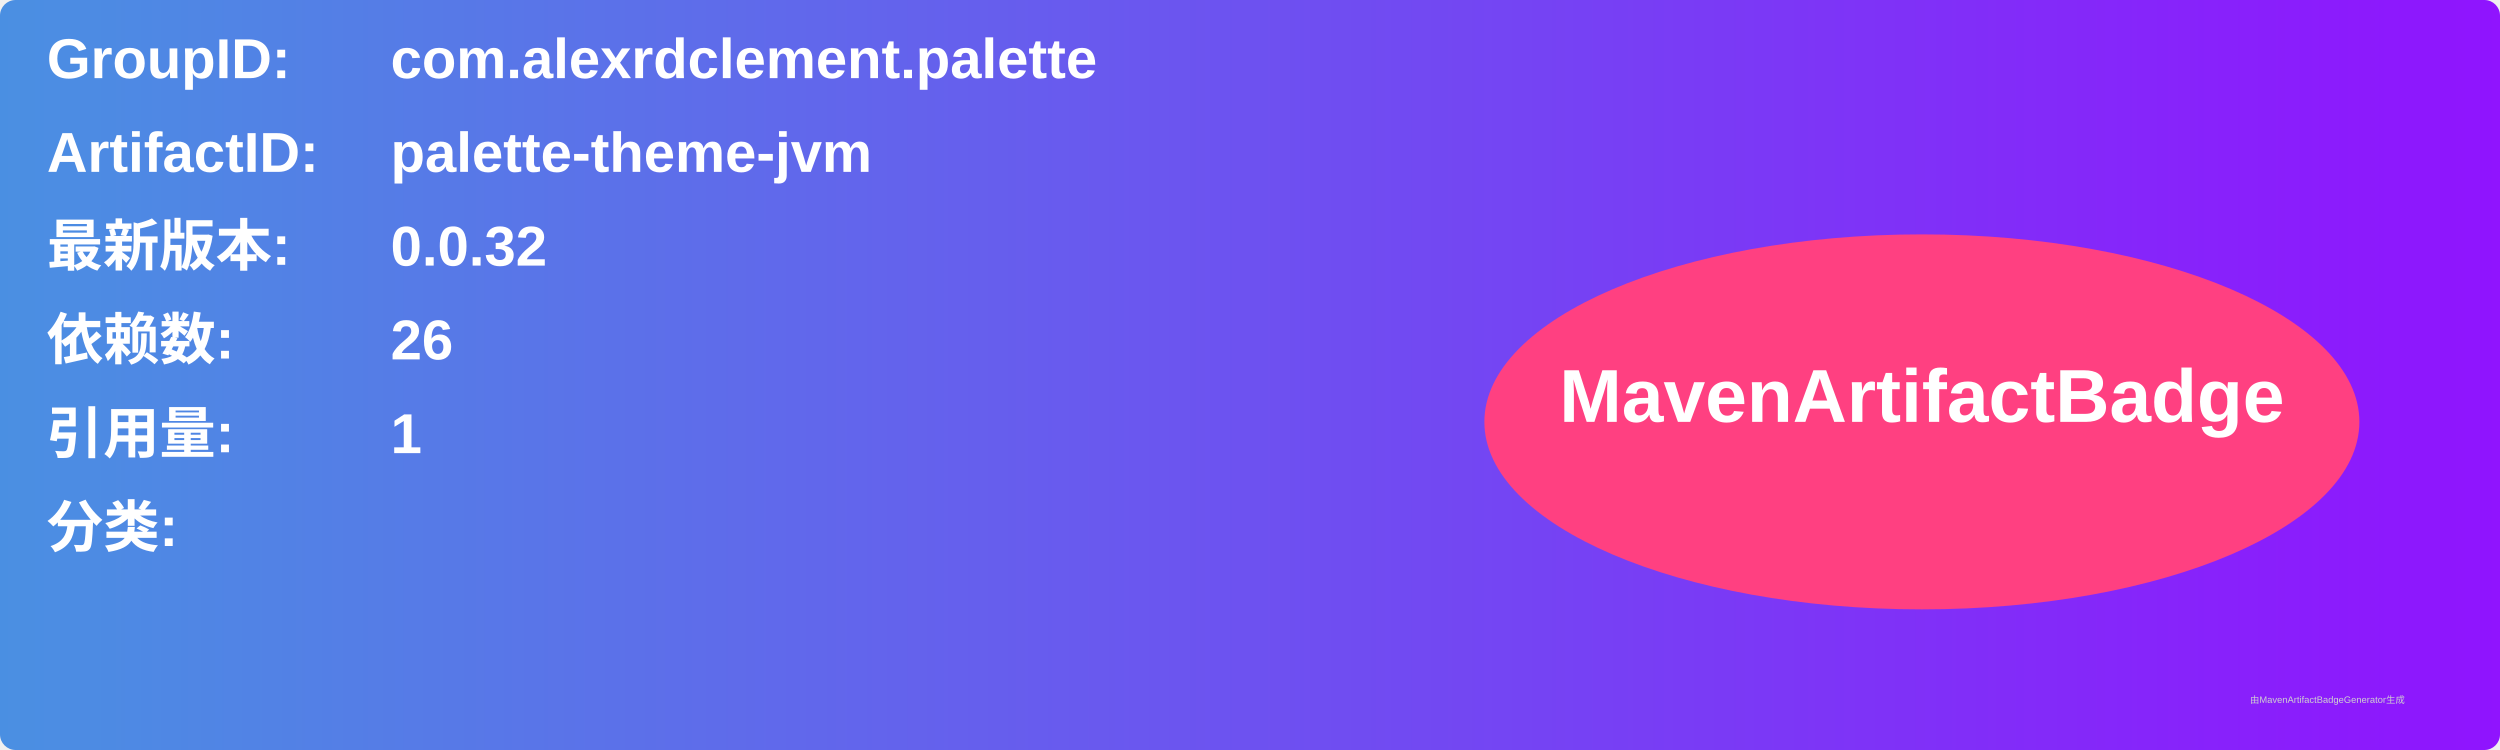
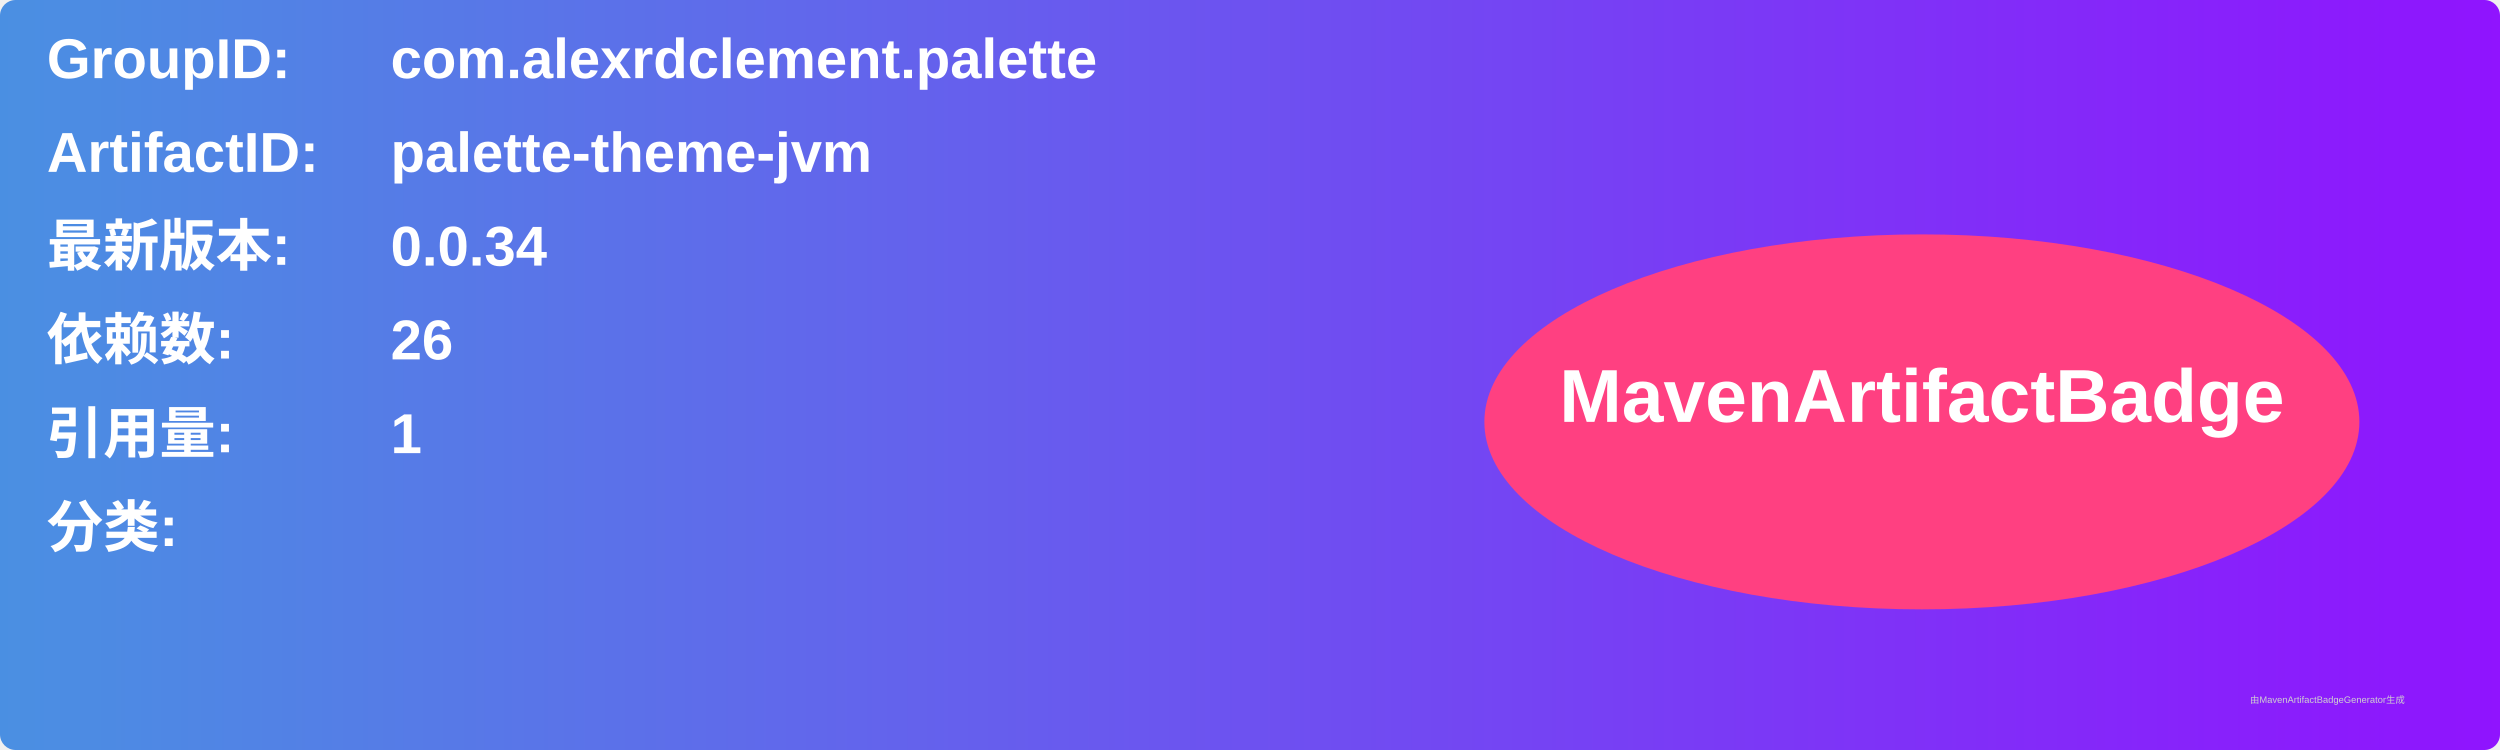
<svg xmlns="http://www.w3.org/2000/svg" width="800" height="240" viewBox="0 0 800 240">
  <linearGradient id="grad" x1="0%" y1="0%" x2="100%" y2="0%">
    <stop offset="0%" stop-color="#4a90e2" />
    <stop offset="100%" stop-color="#9013fe" />
  </linearGradient>
  <rect width="100%" height="100%" rx="5" ry="5" fill="url(#grad)" />
  <g transform="translate(15, 15)">
    <text x="0" y="10" font-family="Arial" font-size="18" fill="white" font-weight="bold" width="260">GroupID:</text>
    <text x="110" y="10" font-family="Arial" font-size="18" fill="white" font-weight="bold" width="460">com.alexrdclement.palette</text>
    <text x="0" y="40" font-family="Arial" font-size="18" fill="white" font-weight="bold" width="260">ArtifactID:</text>
    <text x="110" y="40" font-family="Arial" font-size="18" fill="white" font-weight="bold" width="460">palette-theme-jvm</text>
    <text x="0" y="70" font-family="Arial" font-size="18" fill="white" font-weight="bold">最新版本:</text>
    <text x="110" y="70" font-family="Arial" font-size="18" fill="white" font-weight="bold">
-       <tspan font-weight="bold">0.0.32</tspan>
+       <tspan font-weight="bold">0.0.34</tspan>
    </text>
    <text x="0" y="100" font-family="Arial" font-size="18" fill="white" font-weight="bold">依赖数: </text>
    <text x="110" y="100" font-family="Arial" font-size="18" fill="white">
      <tspan font-weight="bold">26</tspan>
    </text>
    <text x="0" y="130" font-family="Arial" font-size="18" fill="white" font-weight="bold">引用量: </text>
    <text x="110" y="130" font-family="Arial" font-size="18" fill="white">
      <tspan font-weight="bold">1</tspan>
    </text>
    <text x="0" y="160" font-family="Arial" font-size="18" fill="white" font-weight="bold">分类:</text>
    <text x="10" y="190" font-family="Arial" font-size="10" fill="white">
      <tspan font-weight="bold" />
    </text>
    <ellipse cx="600" cy="120" rx="140" ry="60" fill="#ff4081" />
    <text x="600" y="120" text-anchor="middle" font-family="Arial" font-size="24" fill="white" font-weight="bold">MavenArtifactBadge</text>
  </g>
  <text x="720" y="225" font-family="Arial" font-size="3" fill="#d0d0d0">由MavenArtifactBadgeGenerator生成</text>
</svg>
